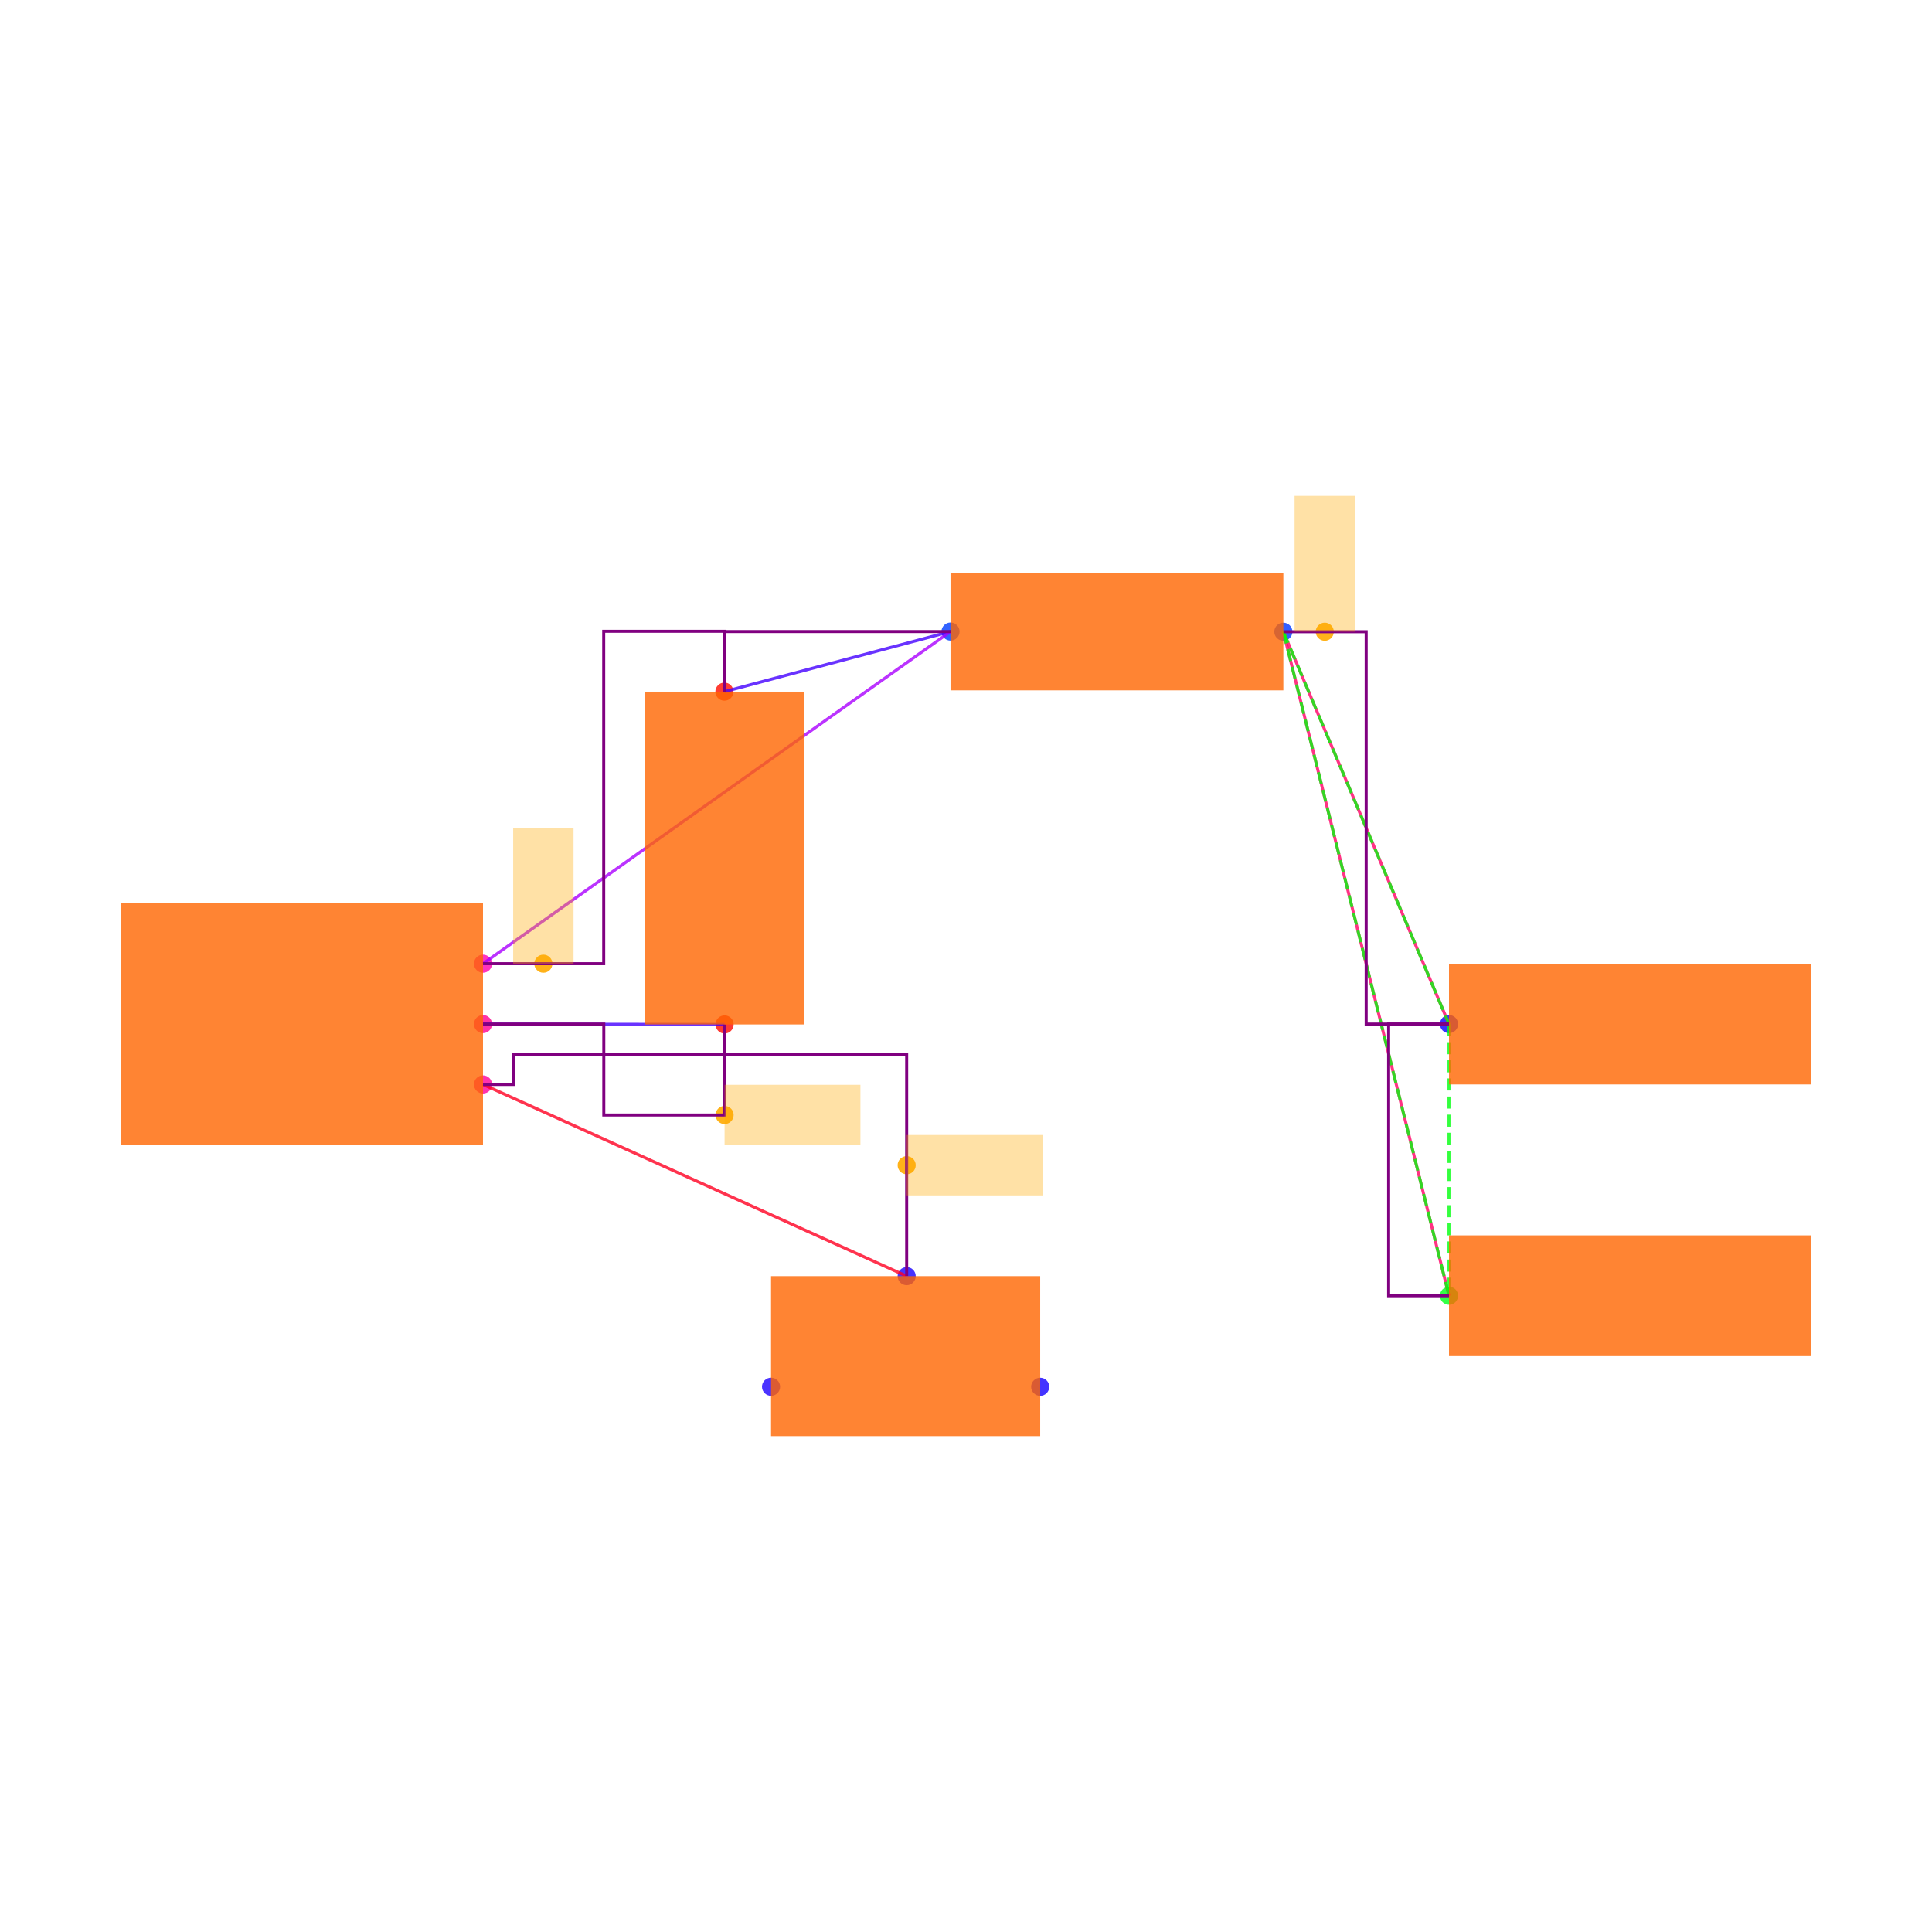
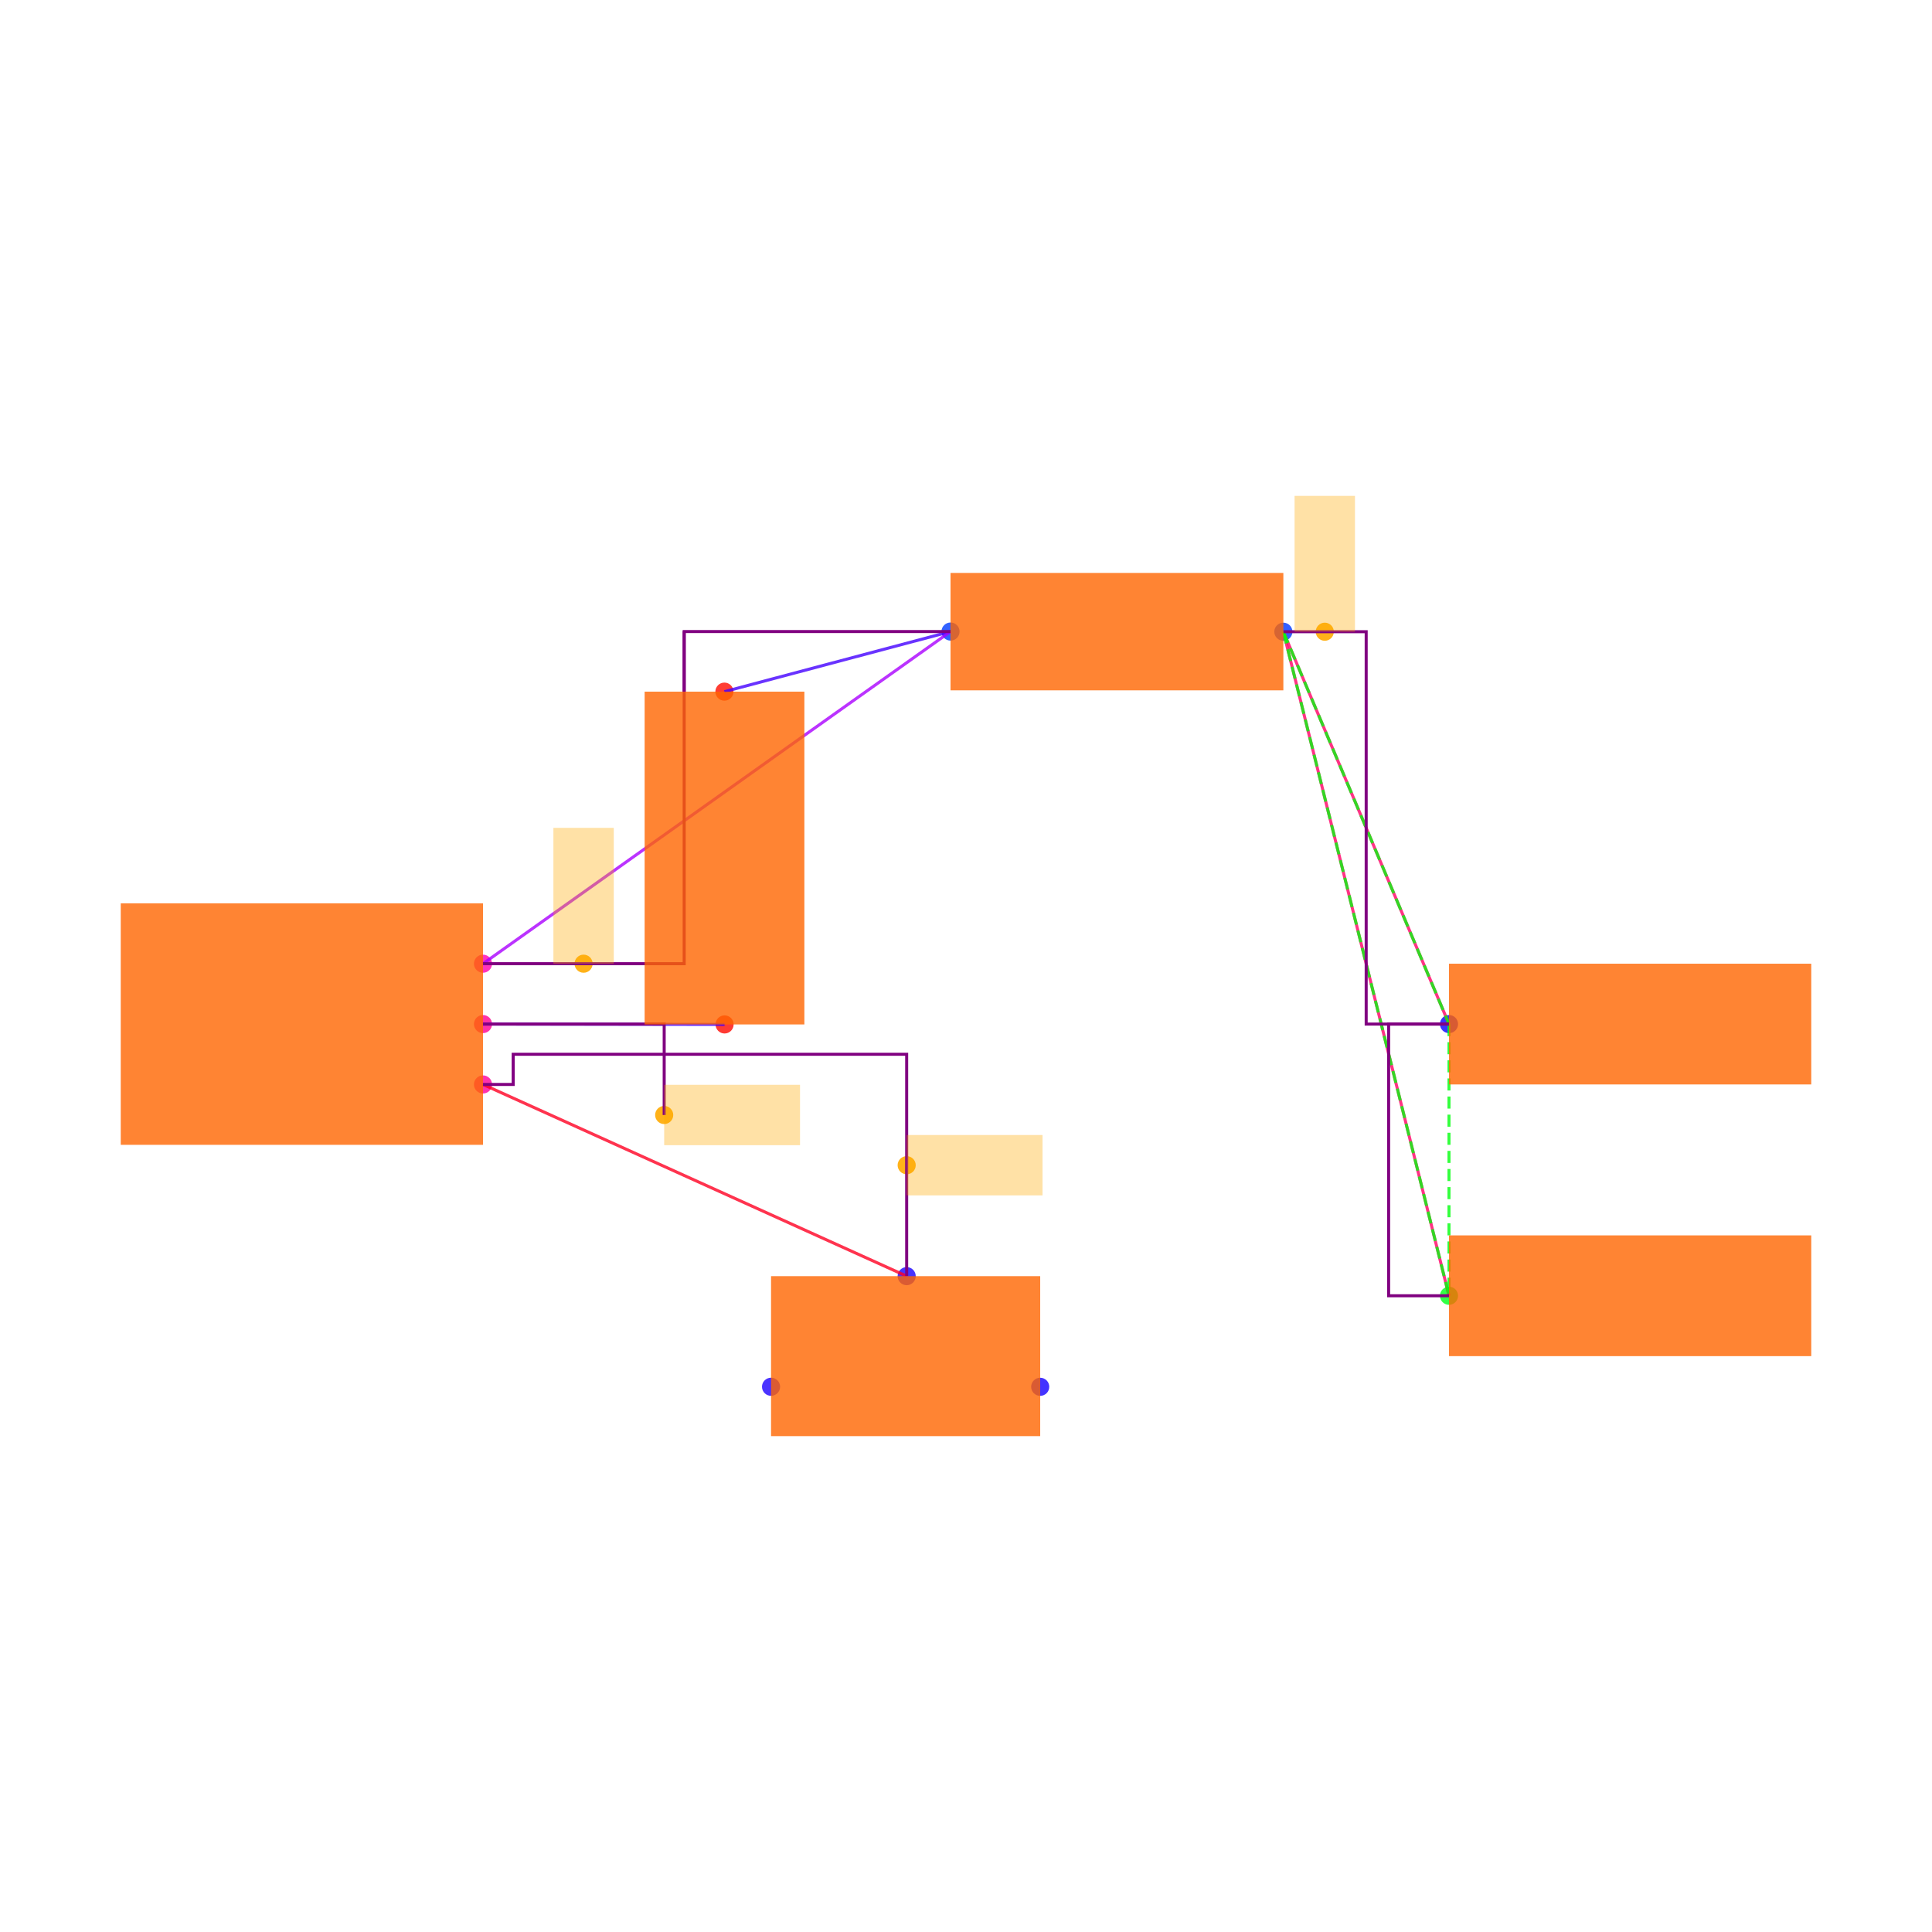
<svg xmlns="http://www.w3.org/2000/svg" width="640" height="640" viewBox="0 0 640 640">
  <rect width="100%" height="100%" fill="white" />
  <g>
    <circle data-type="point" data-label="U1.6 x+" data-x="0.6000000000000001" data-y="-0.2" cx="160" cy="359.238" r="3" fill="hsl(324, 100%, 50%, 0.8)" />
  </g>
  <g>
    <circle data-type="point" data-label="U1.8 x+" data-x="0.6000000000000001" data-y="0" cx="160" cy="339.238" r="3" fill="hsl(326, 100%, 50%, 0.8)" />
  </g>
  <g>
    <circle data-type="point" data-label="U1.1 x+" data-x="0.6000000000000001" data-y="0.2" cx="160" cy="319.238" r="3" fill="hsl(319, 100%, 50%, 0.8)" />
  </g>
  <g>
    <circle data-type="point" data-label="C2.1 y-" data-x="1.4002733499999995" data-y="-0.0012093000000001908" cx="240.027" cy="339.359" r="3" fill="hsl(2, 100%, 50%, 0.8)" />
  </g>
  <g>
    <circle data-type="point" data-label="C2.2 y+" data-x="1.3997266500000003" data-y="1.1012093000000003" cx="239.973" cy="229.117" r="3" fill="hsl(3, 100%, 50%, 0.8)" />
  </g>
  <g>
    <circle data-type="point" data-label="R1.1 x-" data-x="2.1487092999999997" data-y="1.3002732499999994" cx="314.871" cy="209.211" r="3" fill="hsl(226, 100%, 50%, 0.8)" />
  </g>
  <g>
    <circle data-type="point" data-label="R1.2 x+" data-x="3.2512907000000006" data-y="1.2997267500000007" cx="425.129" cy="209.265" r="3" fill="hsl(227, 100%, 50%, 0.8)" />
  </g>
  <g>
    <circle data-type="point" data-label="JP5.1 x-" data-x="3.8000000000000003" data-y="0" cx="480" cy="339.238" r="3" fill="hsl(242, 100%, 50%, 0.8)" />
  </g>
  <g>
    <circle data-type="point" data-label="JP9.1 x-" data-x="3.8000000000000003" data-y="-0.9" cx="480" cy="429.238" r="3" fill="hsl(126, 100%, 50%, 0.8)" />
  </g>
  <g>
    <circle data-type="point" data-label="JP8.1 x+" data-x="2.4458007999999998" data-y="-1.2015872704999997" cx="344.58" cy="459.397" r="3" fill="hsl(245, 100%, 50%, 0.8)" />
  </g>
  <g>
    <circle data-type="point" data-label="JP8.2 y+" data-x="2.0034928" data-y="-0.8350319000000007" cx="300.349" cy="422.741" r="3" fill="hsl(246, 100%, 50%, 0.8)" />
  </g>
  <g>
    <circle data-type="point" data-label="JP8.3 x-" data-x="1.5541992" data-y="-1.2014628704999997" cx="255.42" cy="459.384" r="3" fill="hsl(247, 100%, 50%, 0.8)" />
  </g>
  <g>
    <circle data-type="point" data-label="" data-x="2.0034928" data-y="-0.46751595000000035" cx="300.349" cy="385.99" r="3" fill="hsl(40, 100%, 50%, 0.9)" />
  </g>
  <g>
-     <circle data-type="point" data-label="" data-x="1.4002733499999995" data-y="-0.30120930000000024" cx="240.027" cy="369.359" r="3" fill="hsl(40, 100%, 50%, 0.9)" />
+     <circle data-type="point" data-label="" data-x="1.2002050124999997" data-y="-0.30120930000000024" cx="220.021" cy="369.359" r="3" fill="hsl(40, 100%, 50%, 0.9)" />
  </g>
  <g>
-     <circle data-type="point" data-label="" data-x="0.7999316625000001" data-y="0.2" cx="179.993" cy="319.238" r="3" fill="hsl(40, 100%, 50%, 0.9)" />
+     <circle data-type="point" data-label="" data-x="0.9332194375000001" data-y="0.2" cx="193.322" cy="319.238" r="3" fill="hsl(40, 100%, 50%, 0.9)" />
  </g>
  <g>
    <circle data-type="point" data-label="" data-x="3.3884680250000008" data-y="1.2997267500000007" cx="438.847" cy="209.265" r="3" fill="hsl(40, 100%, 50%, 0.9)" />
  </g>
  <g>
    <polyline data-points="1.4002733499999995,-0.0012093000000001908 0.6000000000000001,0" data-type="line" data-label="" points="240.027,339.359 160,339.238" fill="none" stroke="hsl(256, 100%, 50%, 0.8)" stroke-width="1" />
  </g>
  <g>
    <polyline data-points="1.3997266500000003,1.1012093000000003 2.1487092999999997,1.3002732499999994" data-type="line" data-label="" points="239.973,229.117 314.871,209.211" fill="none" stroke="hsl(256, 100%, 50%, 0.8)" stroke-width="1" />
  </g>
  <g>
    <polyline data-points="2.1487092999999997,1.3002732499999994 0.6000000000000001,0.2" data-type="line" data-label="" points="314.871,209.211 160,319.238" fill="none" stroke="hsl(280, 100%, 50%, 0.8)" stroke-width="1" />
  </g>
  <g>
    <polyline data-points="3.8000000000000003,0 3.2512907000000006,1.2997267500000007" data-type="line" data-label="" points="480,339.238 425.129,209.265" fill="none" stroke="hsl(336, 100%, 50%, 0.8)" stroke-width="1" />
  </g>
  <g>
    <polyline data-points="3.8000000000000003,-0.9 3.2512907000000006,1.2997267500000007" data-type="line" data-label="" points="480,429.238 425.129,209.265" fill="none" stroke="hsl(336, 100%, 50%, 0.8)" stroke-width="1" />
  </g>
  <g>
    <polyline data-points="2.0034928,-0.8350319000000007 0.6000000000000001,-0.2" data-type="line" data-label="" points="300.349,422.741 160,359.238" fill="none" stroke="hsl(352, 100%, 50%, 0.8)" stroke-width="1" />
  </g>
  <g>
    <polyline data-points="3.2512907000000006,1.2997267500000007 3.8000000000000003,0" data-type="line" data-label="" points="425.129,209.265 480,339.238" fill="none" stroke="hsl(123, 100%, 50%, 0.8)" stroke-width="1" stroke-dasharray="4 2" />
  </g>
  <g>
    <polyline data-points="3.2512907000000006,1.2997267500000007 3.8000000000000003,-0.9" data-type="line" data-label="" points="425.129,209.265 480,429.238" fill="none" stroke="hsl(123, 100%, 50%, 0.8)" stroke-width="1" stroke-dasharray="4 2" />
  </g>
  <g>
    <polyline data-points="3.8000000000000003,0 3.8000000000000003,-0.9" data-type="line" data-label="" points="480,339.238 480,429.238" fill="none" stroke="hsl(123, 100%, 50%, 0.8)" stroke-width="1" stroke-dasharray="4 2" />
  </g>
  <g>
-     <polyline data-points="1.4002733499999995,-0.0012093000000001908 1.4002733499999995,-0.30120930000000024 1.0001366749999998,-0.30120930000000024 1.0001366749999998,0 0.6000000000000001,0" data-type="line" data-label="" points="240.027,339.359 240.027,369.359 200.014,369.359 200.014,339.238 160,339.238" fill="none" stroke="purple" stroke-width="1" />
+     <polyline data-points="1.2002050124999997,-0.0012093000000001908 1.2002050124999997,-0.30120930000000024 1.2002050124999997,-0.30120930000000024 1.2002050124999997,0 0.6000000000000001,0" data-type="line" data-label="" points="220.021,339.359 220.021,369.359 220.021,369.359 220.021,339.238 160,339.238" fill="none" stroke="purple" stroke-width="1" />
  </g>
  <g>
-     <polyline data-points="2.1487092999999997,1.3002732499999994 1.3997266500000003,1.3002732499999994 1.3997266500000003,1.1012093000000003" data-type="line" data-label="" points="314.871,209.211 239.973,209.211 239.973,229.117" fill="none" stroke="purple" stroke-width="1" />
+     <polyline data-points="2.1487092999999997,1.3002732499999994 1.2664388750000002,1.3002732499999994 1.2664388750000002,1.1012093000000003" data-type="line" data-label="" points="314.871,209.211 226.644,209.211 226.644,229.117" fill="none" stroke="purple" stroke-width="1" />
  </g>
  <g>
-     <polyline data-points="0.6000000000000001,0.2 0.9998633250000002,0.2 0.9998633250000002,1.3012093000000002 1.3997266500000003,1.3012093000000002 1.3997266500000003,1.1012093000000003" data-type="line" data-label="" points="160,319.238 199.986,319.238 199.986,209.117 239.973,209.117 239.973,229.117" fill="none" stroke="purple" stroke-width="1" />
+     <polyline data-points="0.6000000000000001,0.2 1.2664388750000002,0.2 1.2664388750000002,1.3012093000000002 1.2664388750000002,1.3012093000000002 1.2664388750000002,1.1012093000000003" data-type="line" data-label="" points="160,319.238 226.644,319.238 226.644,209.117 226.644,209.117 226.644,229.117" fill="none" stroke="purple" stroke-width="1" />
  </g>
  <g>
    <polyline data-points="3.8000000000000003,-0.9 3.6000000000000005,-0.9 3.6000000000000005,0 3.8000000000000003,0" data-type="line" data-label="" points="480,429.238 460,429.238 460,339.238 480,339.238" fill="none" stroke="purple" stroke-width="1" />
  </g>
  <g>
    <polyline data-points="3.2512907000000006,1.2997267500000007 3.5256453500000005,1.2997267500000007 3.5256453500000005,0 3.8000000000000003,0" data-type="line" data-label="" points="425.129,209.265 452.565,209.265 452.565,339.238 480,339.238" fill="none" stroke="purple" stroke-width="1" />
  </g>
  <g>
    <polyline data-points="2.0034928,-0.8350319000000007 2.0034928,-0.1 0.7000000000000001,-0.1 0.7000000000000001,-0.2 0.6000000000000001,-0.2" data-type="line" data-label="" points="300.349,422.741 300.349,349.238 170,349.238 170,359.238 160,359.238" fill="none" stroke="purple" stroke-width="1" />
  </g>
  <g>
    <rect data-type="rect" data-label="schematic_component_0" data-x="0" data-y="0" x="40" y="299.238" width="120" height="80" fill="hsl(24, 100%, 50%, 0.8)" stroke="black" stroke-width="0.01" />
  </g>
  <g>
    <rect data-type="rect" data-label="schematic_component_1" data-x="1.4" data-y="0.55" x="213.542" y="229.117" width="52.917" height="110.242" fill="hsl(24, 100%, 50%, 0.8)" stroke="black" stroke-width="0.01" />
  </g>
  <g>
    <rect data-type="rect" data-label="schematic_component_2" data-x="2.7" data-y="1.3" x="314.871" y="189.792" width="110.258" height="38.891" fill="hsl(24, 100%, 50%, 0.8)" stroke="black" stroke-width="0.01" />
  </g>
  <g>
    <rect data-type="rect" data-label="schematic_component_3" data-x="4.4" data-y="0" x="480" y="319.238" width="120" height="40" fill="hsl(24, 100%, 50%, 0.8)" stroke="black" stroke-width="0.01" />
  </g>
  <g>
    <rect data-type="rect" data-label="schematic_component_4" data-x="4.4" data-y="-0.9" x="480" y="409.238" width="120" height="40" fill="hsl(24, 100%, 50%, 0.8)" stroke="black" stroke-width="0.01" />
  </g>
  <g>
    <rect data-type="rect" data-label="schematic_component_5" data-x="2" data-y="-1.1" x="255.42" y="422.741" width="89.16" height="52.994" fill="hsl(24, 100%, 50%, 0.8)" stroke="black" stroke-width="0.01" />
  </g>
  <g>
    <rect data-type="rect" data-label="" data-x="2.2284928" data-y="-0.46751595000000035" x="300.349" y="375.99" width="45" height="20" fill="hsl(40, 100%, 50%, 0.35)" stroke="black" stroke-width="0.01" />
  </g>
  <g>
-     <rect data-type="rect" data-label="" data-x="1.6252733499999996" data-y="-0.30120930000000024" x="240.027" y="359.359" width="45" height="20" fill="hsl(40, 100%, 50%, 0.35)" stroke="black" stroke-width="0.01" />
+     <rect data-type="rect" data-label="" data-x="1.4252050124999998" data-y="-0.30120930000000024" x="220.021" y="359.359" width="45" height="20" fill="hsl(40, 100%, 50%, 0.35)" stroke="black" stroke-width="0.01" />
  </g>
  <g>
-     <rect data-type="rect" data-label="" data-x="0.7999316625000001" data-y="0.42500000000000004" x="169.993" y="274.238" width="20" height="45" fill="hsl(40, 100%, 50%, 0.35)" stroke="black" stroke-width="0.01" />
+     <rect data-type="rect" data-label="" data-x="0.9332194375000001" data-y="0.42500000000000004" x="183.322" y="274.238" width="20" height="45" fill="hsl(40, 100%, 50%, 0.35)" stroke="black" stroke-width="0.01" />
  </g>
  <g>
    <rect data-type="rect" data-label="" data-x="3.3884680250000008" data-y="1.5247267500000008" x="428.847" y="164.265" width="20" height="45" fill="hsl(40, 100%, 50%, 0.35)" stroke="black" stroke-width="0.01" />
  </g>
  <g id="crosshair" style="display: none">
    <line id="crosshair-h" y1="0" y2="640" stroke="#666" stroke-width="0.5" />
    <line id="crosshair-v" x1="0" x2="640" stroke="#666" stroke-width="0.5" />
    <text id="coordinates" font-family="monospace" font-size="12" fill="#666" />
  </g>
</svg>
